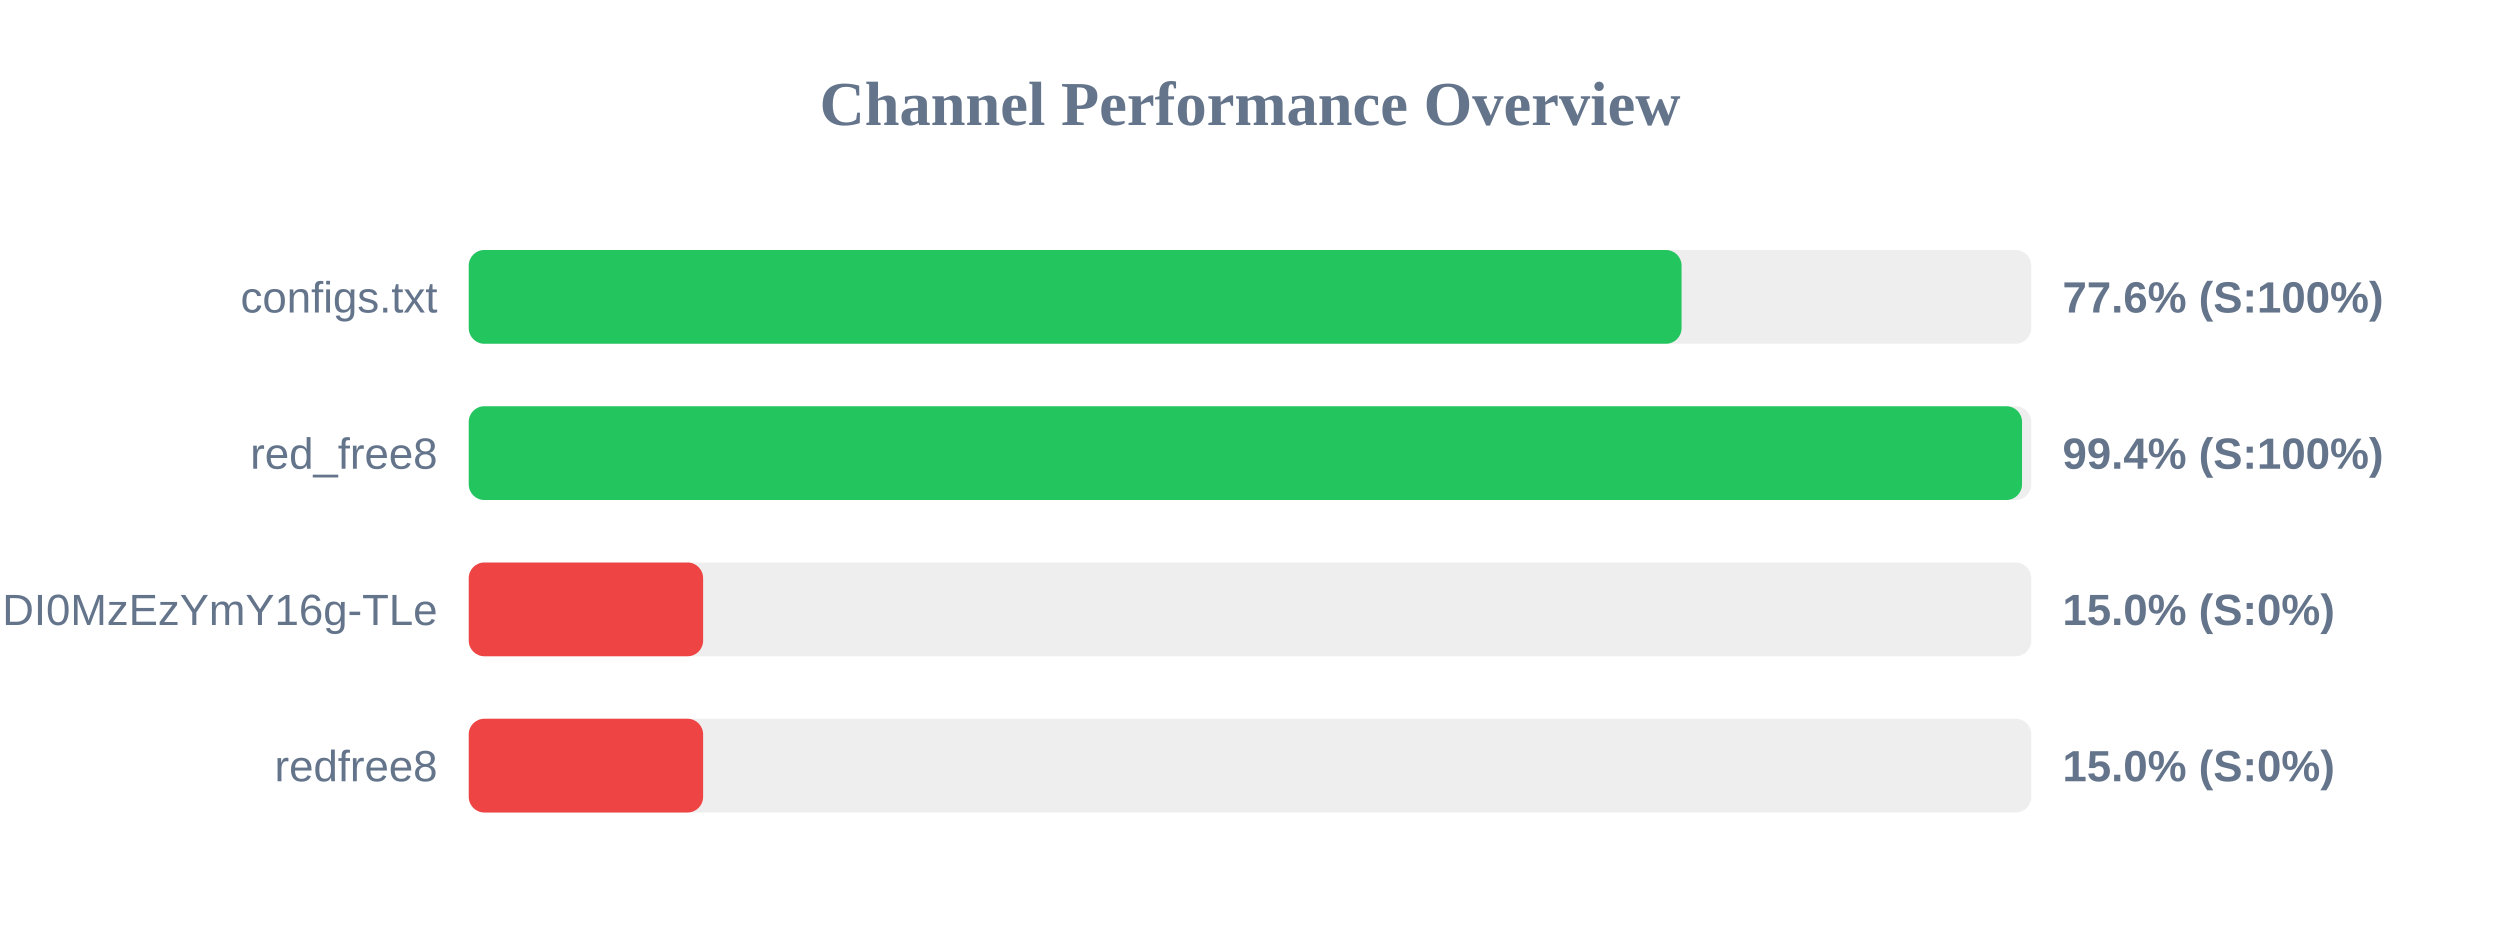
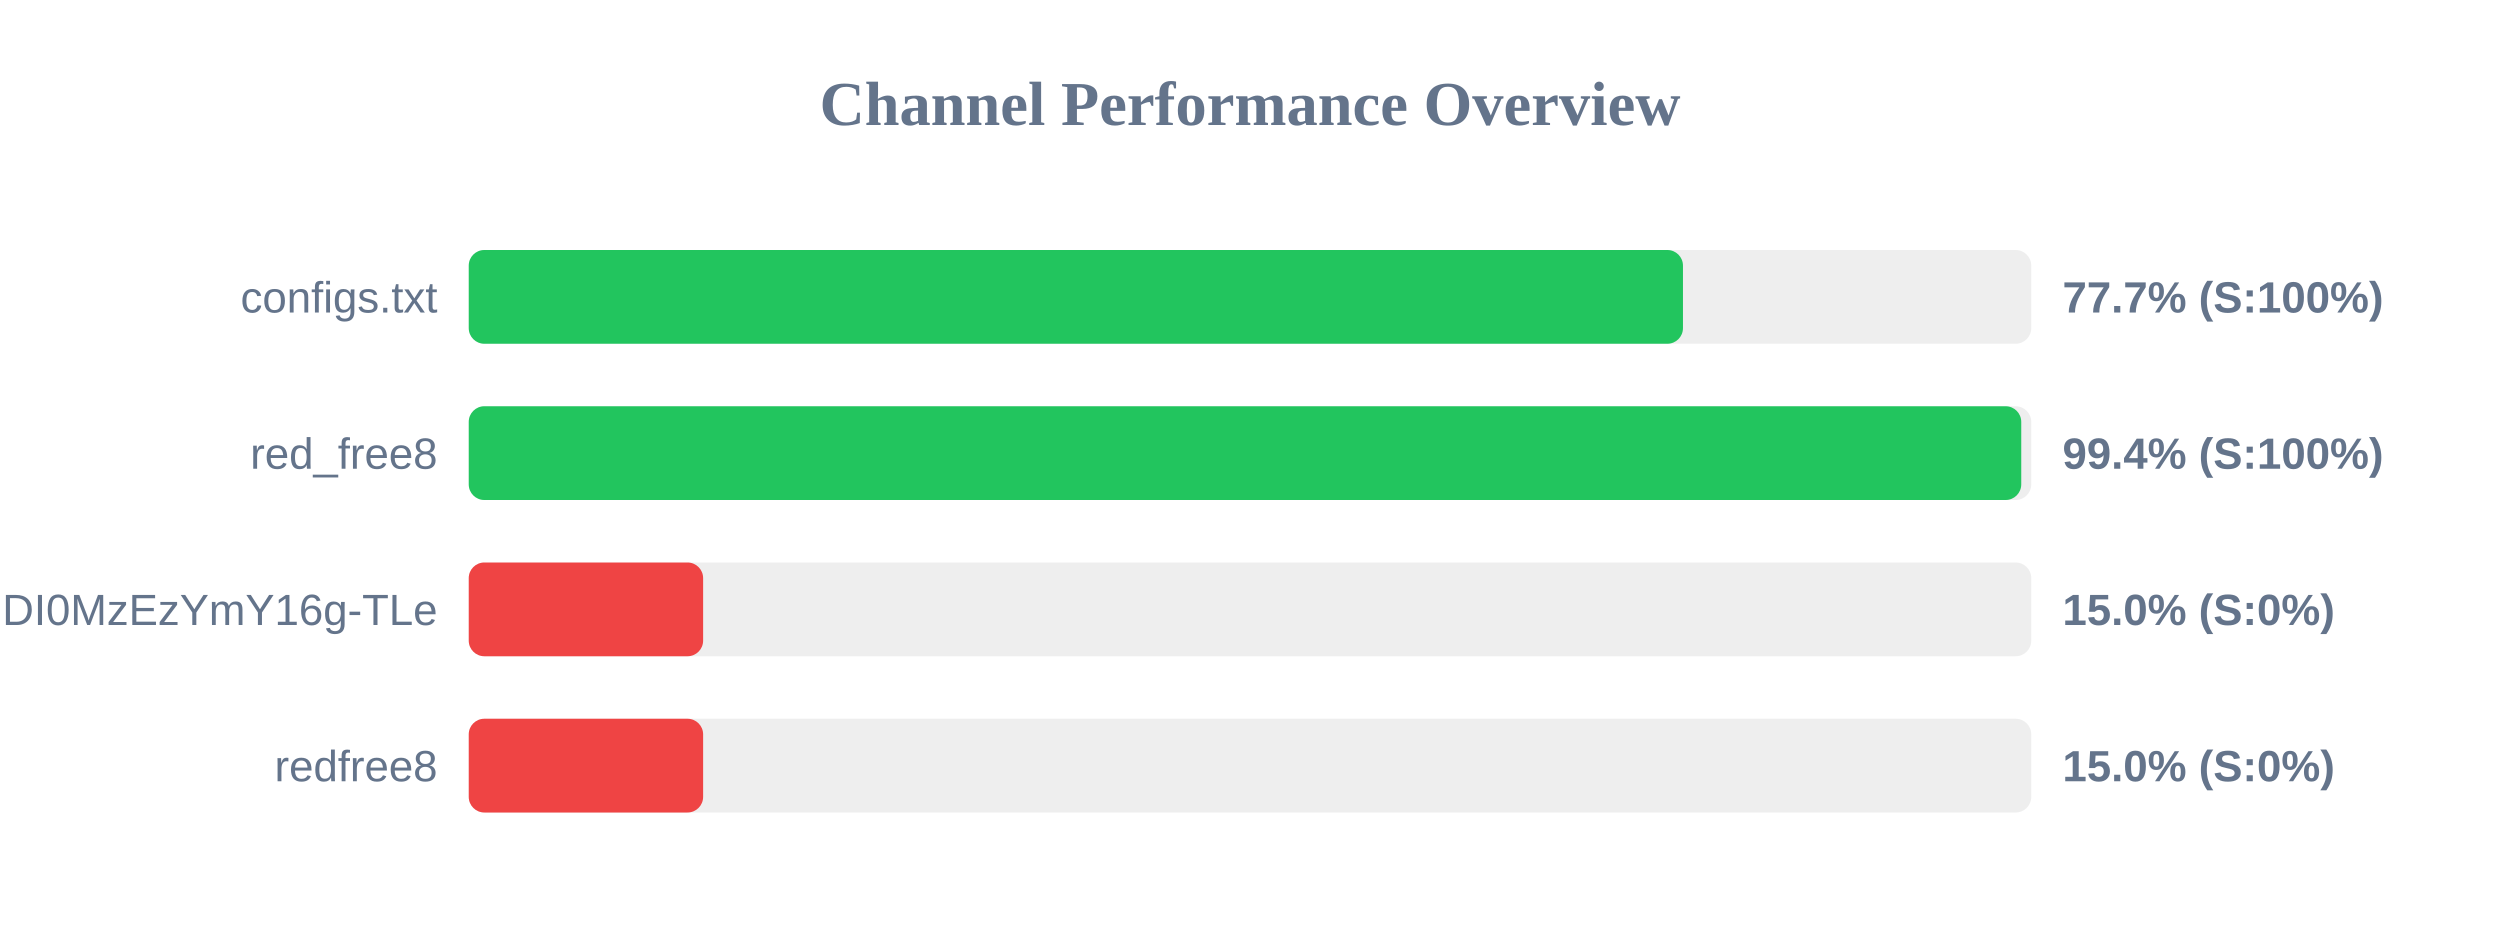
<svg xmlns="http://www.w3.org/2000/svg" width="800" height="300" version="1.1">
  <style>
        .row { font: 14px Arial; fill: #64748b; }
        .score { font: bold 14px Arial; fill: #64748b; }
    </style>
  <text x="400" y="40" text-anchor="middle" font-size="20px" font-weight="bold" fill="#64748b">Channel Performance Overview</text>
  <rect x="150" y="80" width="500" height="30" fill="#eee" rx="5" />
-   <rect x="150" y="80" width="388.1" height="30" fill="#22c55e" rx="5" />
+   <rect x="150" y="80" width="388.55" height="30" fill="#22c55e" rx="5" />
  <text x="140" y="100" text-anchor="end" class="row">configs.txt</text>
-   <text x="660" y="100" text-anchor="start" class="score">77.6% (S:100%)</text>
+   <text x="660" y="100" text-anchor="start" class="score">77.7% (S:100%)</text>
  <rect x="150" y="130" width="500" height="30" fill="#eee" rx="5" />
-   <rect x="150" y="130" width="497.05" height="30" fill="#22c55e" rx="5" />
+   <rect x="150" y="130" width="496.8" height="30" fill="#22c55e" rx="5" />
  <text x="140" y="150" text-anchor="end" class="row">red_free8</text>
  <text x="660" y="150" text-anchor="start" class="score">99.4% (S:100%)</text>
  <rect x="150" y="180" width="500" height="30" fill="#eee" rx="5" />
  <rect x="150" y="180" width="75.0" height="30" fill="#ef4444" rx="5" />
  <text x="140" y="200" text-anchor="end" class="row">NjEzODY1NDgyOCwxNzQ1NDI0MzEzYmY16g-TLe</text>
  <text x="660" y="200" text-anchor="start" class="score">15.0% (S:0%)</text>
  <rect x="150" y="230" width="500" height="30" fill="#eee" rx="5" />
  <rect x="150" y="230" width="75.0" height="30" fill="#ef4444" rx="5" />
  <text x="140" y="250" text-anchor="end" class="row">redfree8</text>
  <text x="660" y="250" text-anchor="start" class="score">15.0% (S:0%)</text>
</svg>
